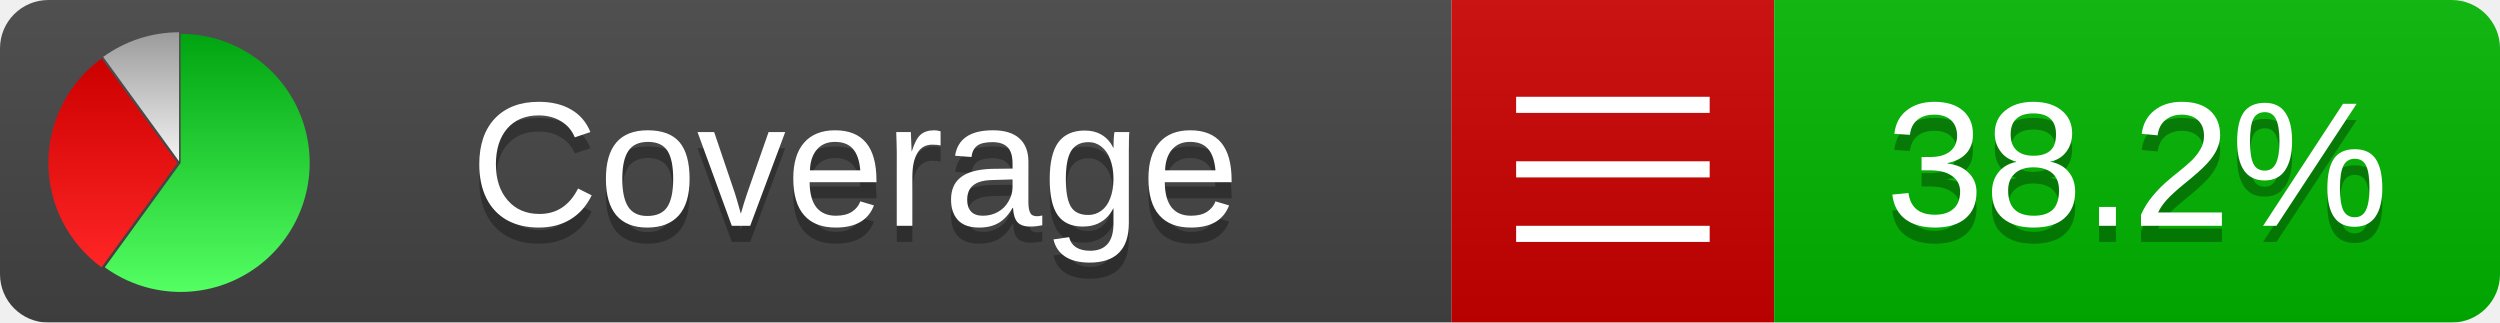
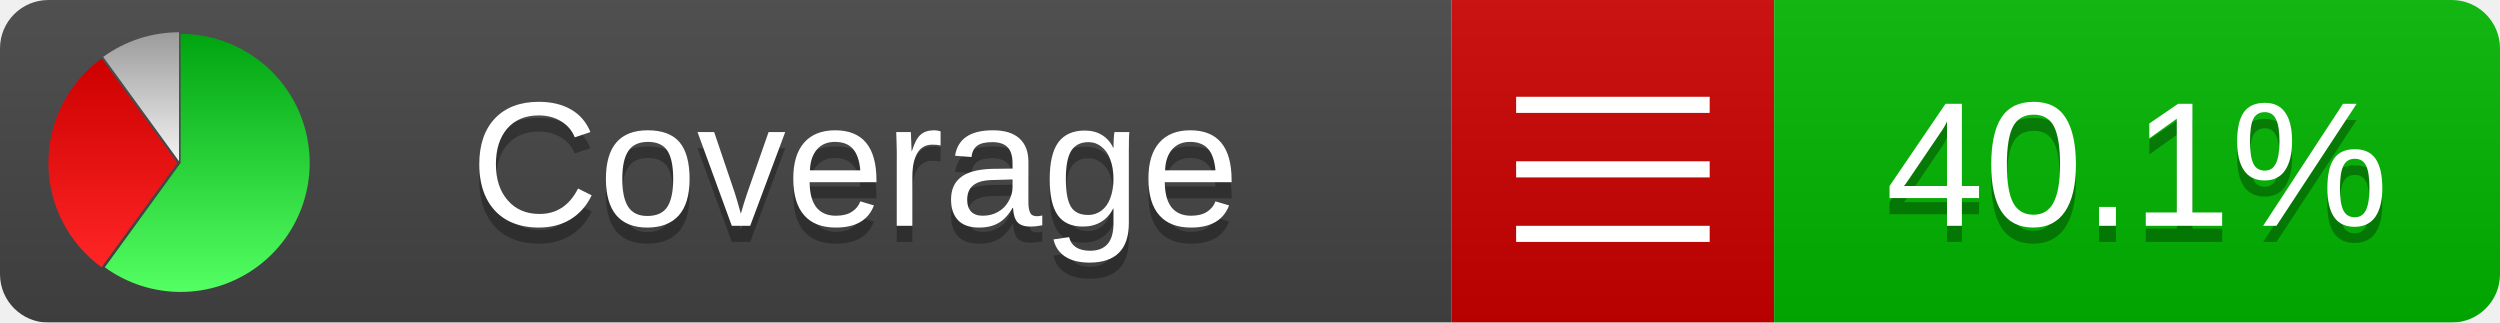
<svg xmlns="http://www.w3.org/2000/svg" xmlns:xlink="http://www.w3.org/1999/xlink" width="155" height="20">
  <style type="text/css">
          
            @keyframes fadeout {
              0 % { visibility: visible; opacity: 1; }
              40% { visibility: visible; opacity: 1; }
              50% { visibility: hidden; opacity: 0; }
              90% { visibility: hidden; opacity: 0; }
              100% { visibility: visible; opacity: 1; }
            }
            @keyframes fadein {
              0% { visibility: hidden; opacity: 0; }
              40% { visibility: hidden; opacity: 0; }
              50% { visibility: visible; opacity: 1; }
              90% { visibility: visible; opacity: 1; }
              100% { visibility: hidden; opacity: 0; }
            }
            .linecoverage {
                animation-duration: 10s;
                animation-name: fadeout;
                animation-iteration-count: infinite;
            }
            .branchcoverage {
                animation-duration: 10s;
                animation-name: fadein;
                animation-iteration-count: infinite;
            }
          
    </style>
  <defs>
    <linearGradient id="gradient" x2="0" y2="100%">
      <stop offset="0" stop-color="#bbb" stop-opacity=".1" />
      <stop offset="1" stop-opacity=".1" />
    </linearGradient>
    <linearGradient id="green" x2="0" y2="100%">
      <stop offset="0" stop-color="#00A410" />
      <stop offset="1" stop-color="#53FF63" />
    </linearGradient>
    <linearGradient id="red" x2="0" y2="100%">
      <stop offset="0" stop-color="#C00" />
      <stop offset="1" stop-color="#FF2525" />
    </linearGradient>
    <linearGradient id="gray" x2="0" y2="100%">
      <stop offset="0" stop-color="#9B9B9B" />
      <stop offset="1" stop-color="#F3F3F3" />
    </linearGradient>
    <mask id="mask">
      <rect width="155" height="20" rx="3" fill="#fff" />
    </mask>
    <g id="icon">
      <path style="fill:url(#green);" d="M205,202.5 l0,-200 a200,200 0 1,1 -117.558,361.803 z" />
      <path style="fill:url(#red);" d="M200,202.5 l-117.558,161.803 a200,200 0 0,1 0,-323.607 z" />
      <path style="fill:url(#gray);" d="M202.5,200 l-117.558,-161.803 a200,200 0 0,1 117.558,-38.196 z" />
    </g>
  </defs>
  <g mask="url(#mask)">
    <rect x="0" y="0" width="90" height="20" fill="#444" />
    <rect x="90" y="0" width="20" height="20" fill="#c00" />
    <rect x="110" y="0" width="45" height="20" fill="#00B600" />
    <rect x="0" y="0" width="155" height="20" fill="url(#gradient)" />
  </g>
  <g>
    <path class="" stroke="#fff" d="M94 6.5 h12 M94 10.5 h12 M94 14.5 h12" />
  </g>
  <g fill="#fff" text-anchor="middle" font-family="Verdana,Arial,Geneva,sans-serif" font-size="11">
    <a xlink:href="https://github.com/danielpalme/ReportGenerator" target="_top">
      <use xlink:href="#icon" transform="translate(3,2) scale(.04)" />
    </a>
    <text x="53" y="15" fill="#010101" fill-opacity=".3">Coverage</text>
    <text x="53" y="14" fill="#fff">Coverage</text>
-     <text class="" x="132.5" y="15" fill="#010101" fill-opacity=".3">38.2%</text>
-     <text class="" x="132.5" y="14">38.2%</text>
+     <text class="" x="132.5" y="15" fill="#010101" fill-opacity=".3">40.1%</text>
+     <text class="" x="132.5" y="14">40.1%</text>
  </g>
  <g>
    <rect class="" x="90" y="0" width="65" height="20" fill-opacity="0" />
  </g>
</svg>
